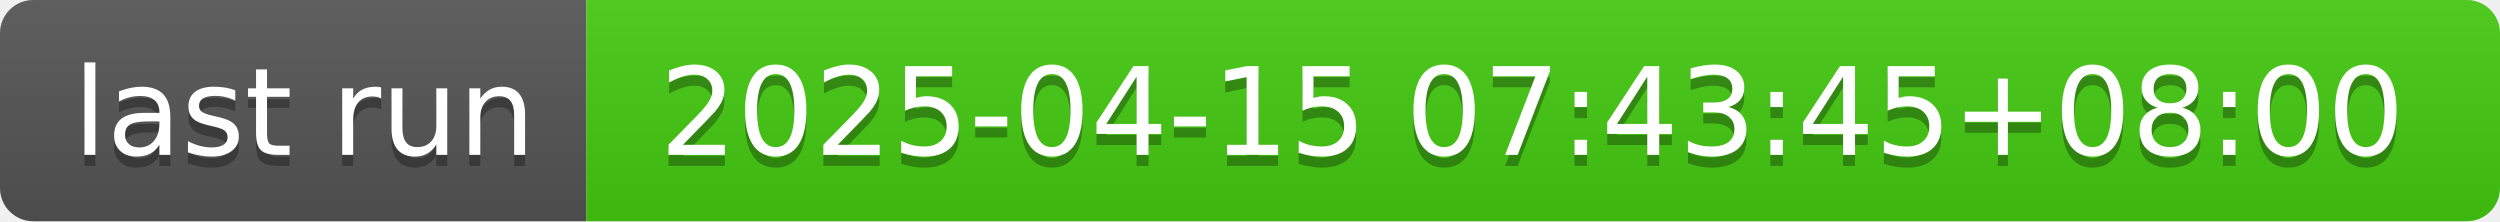
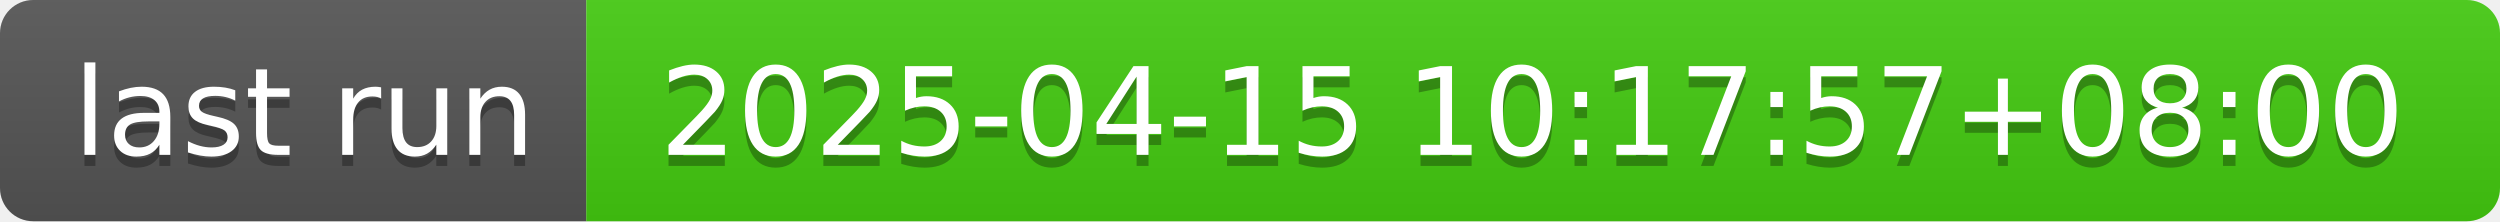
- <svg xmlns="http://www.w3.org/2000/svg" width="226" height="20" role="img" aria-label="last run: 2025-04-15 07:43:45+08:00">
+ <svg xmlns="http://www.w3.org/2000/svg" width="226" height="20" role="img" aria-label="last run: 2025-04-15 10:17:57+08:00">
  <linearGradient id="s" x2="0" y2="100%">
    <stop offset="0" stop-color="#bbb" stop-opacity=".1" />
    <stop offset="1" stop-opacity=".1" />
  </linearGradient>
  <clipPath id="r">
    <rect width="226" height="20" rx="3" fill="#fff" />
  </clipPath>
  <g clip-path="url(#r)">
    <rect width="53" height="20" fill="#555" />
    <rect x="53" width="173" height="20" fill="#4c1" />
    <rect width="226" height="20" fill="url(#s)" />
  </g>
  <g fill="#fff" text-anchor="middle" font-family="Verdana,Geneva,DejaVu Sans,sans-serif" text-rendering="geometricPrecision" font-size="110">
    <text aria-hidden="true" x="275" y="150" fill="#010101" fill-opacity=".3" transform="scale(.1)" textLength="430">last run</text>
    <text x="275" y="140" transform="scale(.1)" fill="#fff" textLength="430">last run</text>
-     <text aria-hidden="true" x="1385" y="150" fill="#010101" fill-opacity=".3" transform="scale(.1)" textLength="1630">2025-04-15 07:43:45+08:00</text>
-     <text x="1385" y="140" transform="scale(.1)" fill="#fff" textLength="1630">2025-04-15 07:43:45+08:00</text>
+     <text aria-hidden="true" x="1385" y="150" fill="#010101" fill-opacity=".3" transform="scale(.1)" textLength="1630">2025-04-15 10:17:57+08:00</text>
+     <text x="1385" y="140" transform="scale(.1)" fill="#fff" textLength="1630">2025-04-15 10:17:57+08:00</text>
  </g>
</svg>
